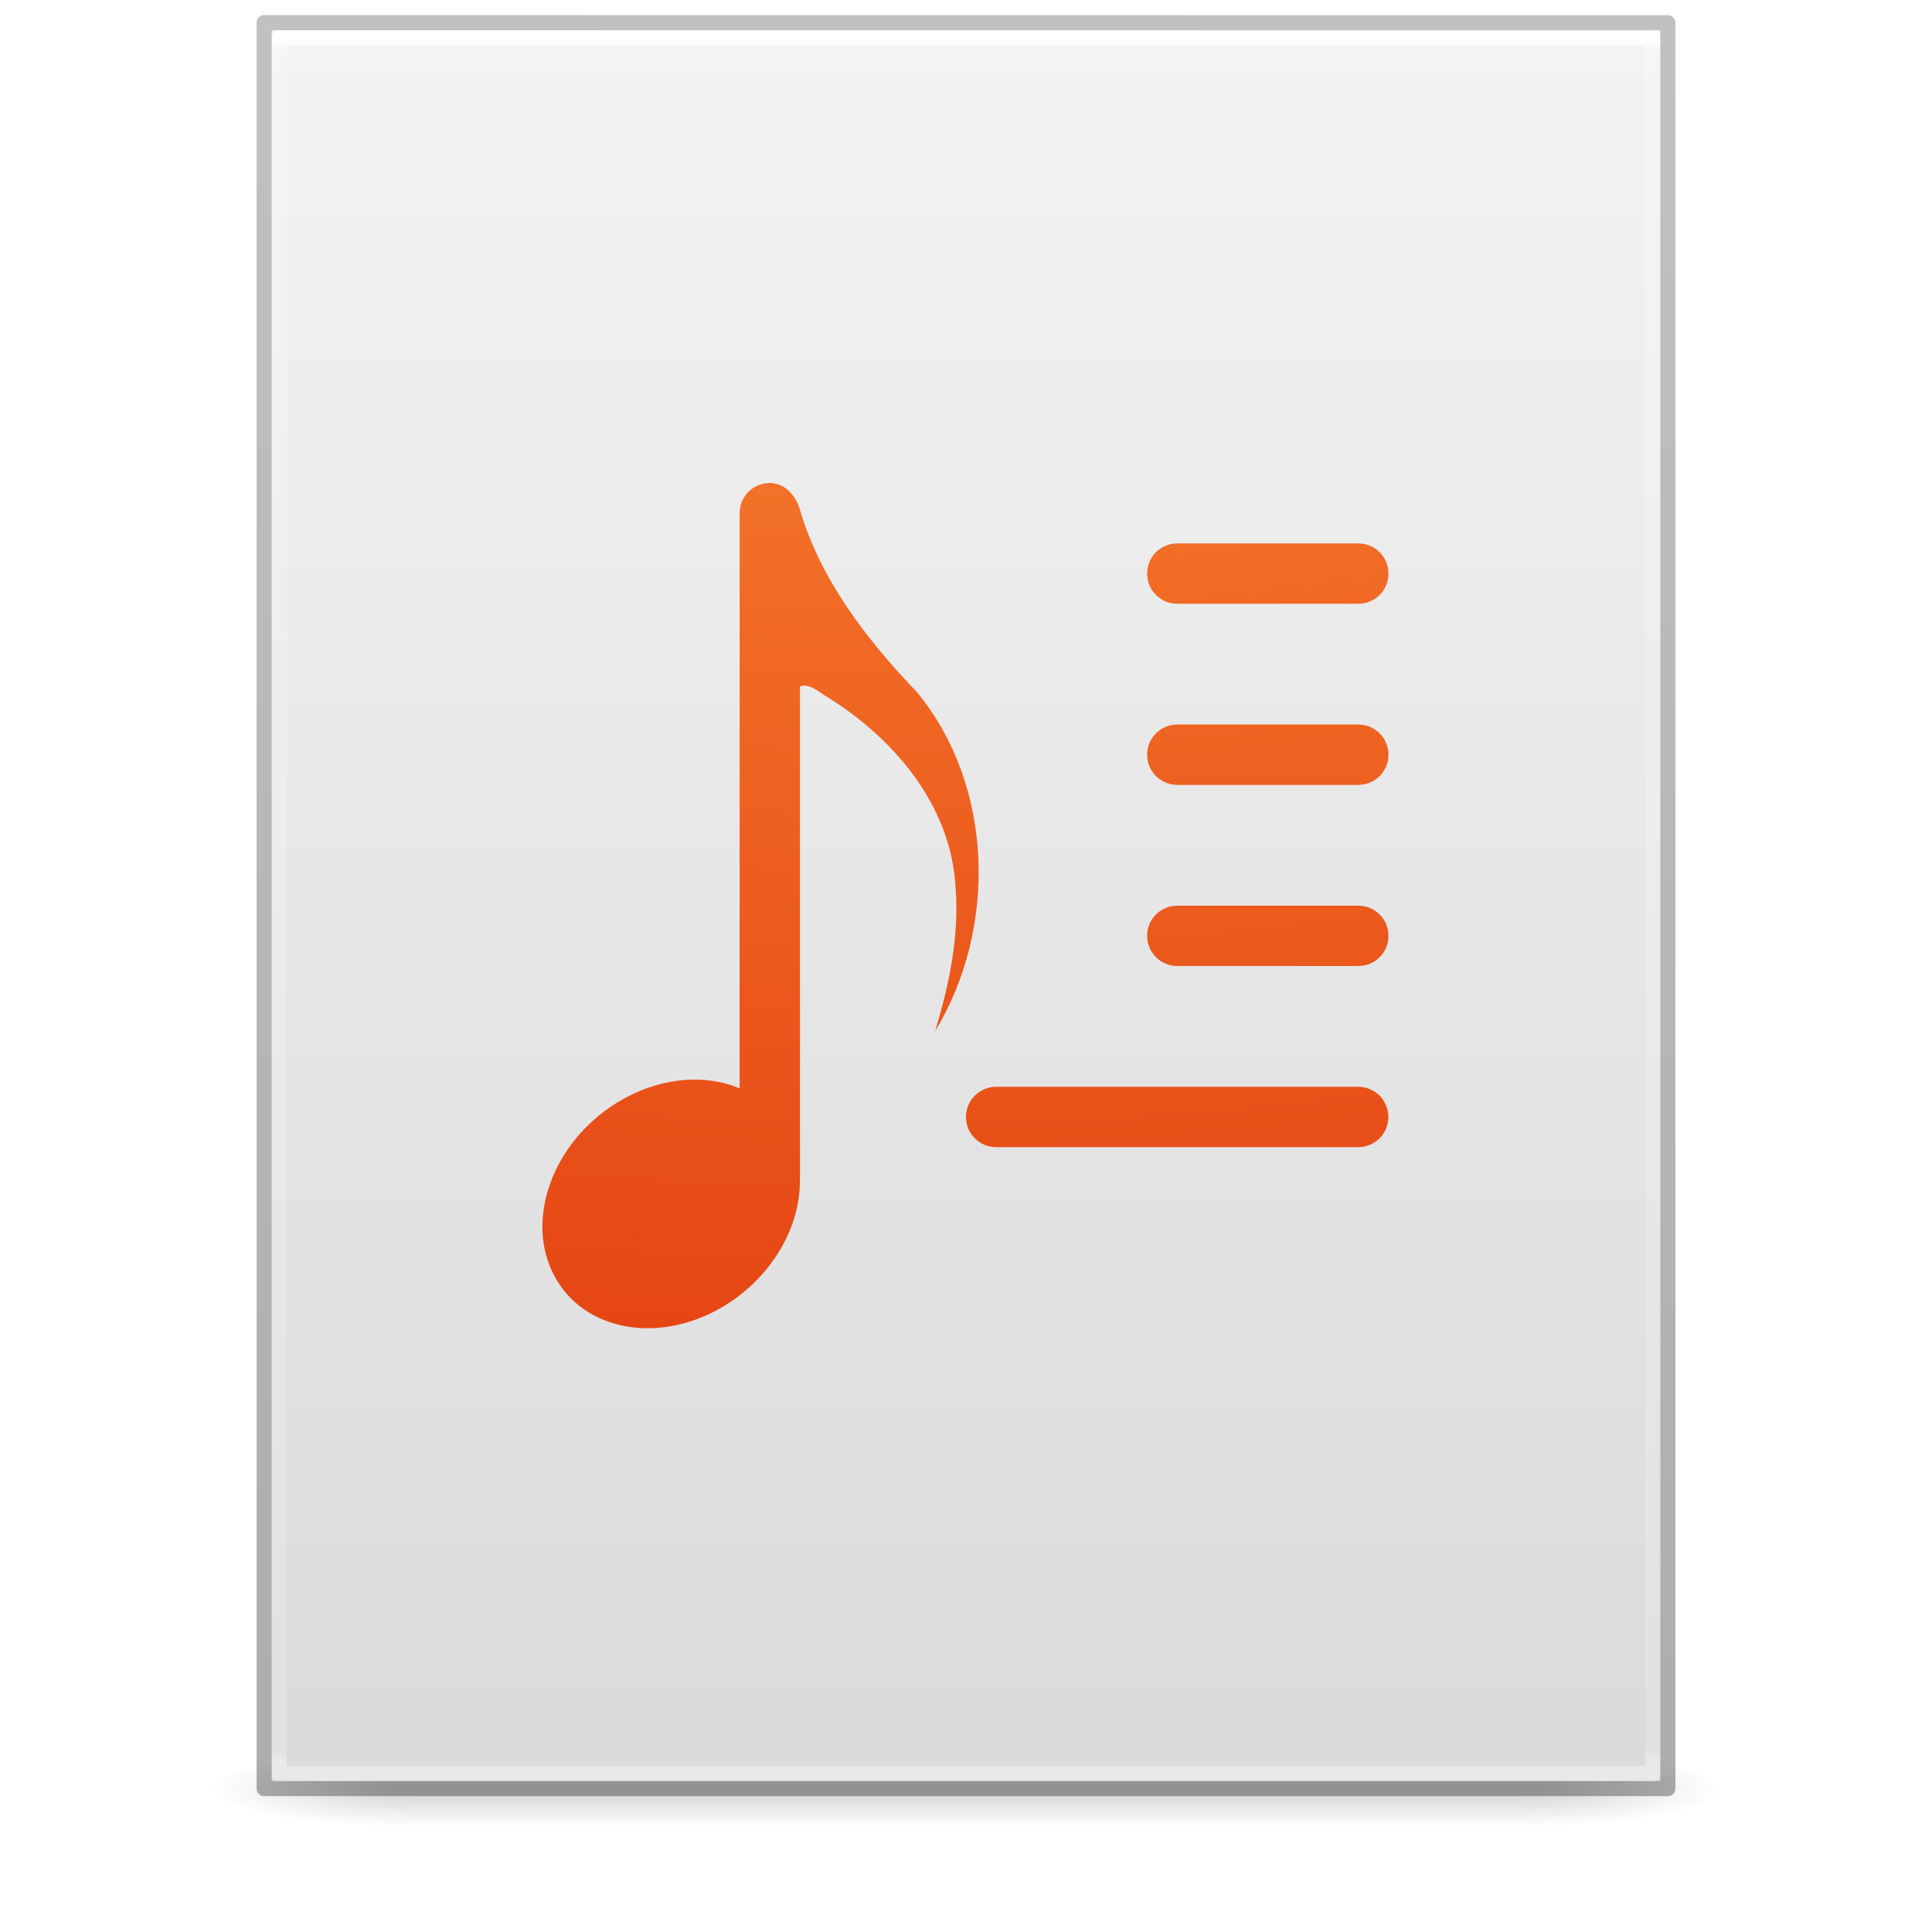
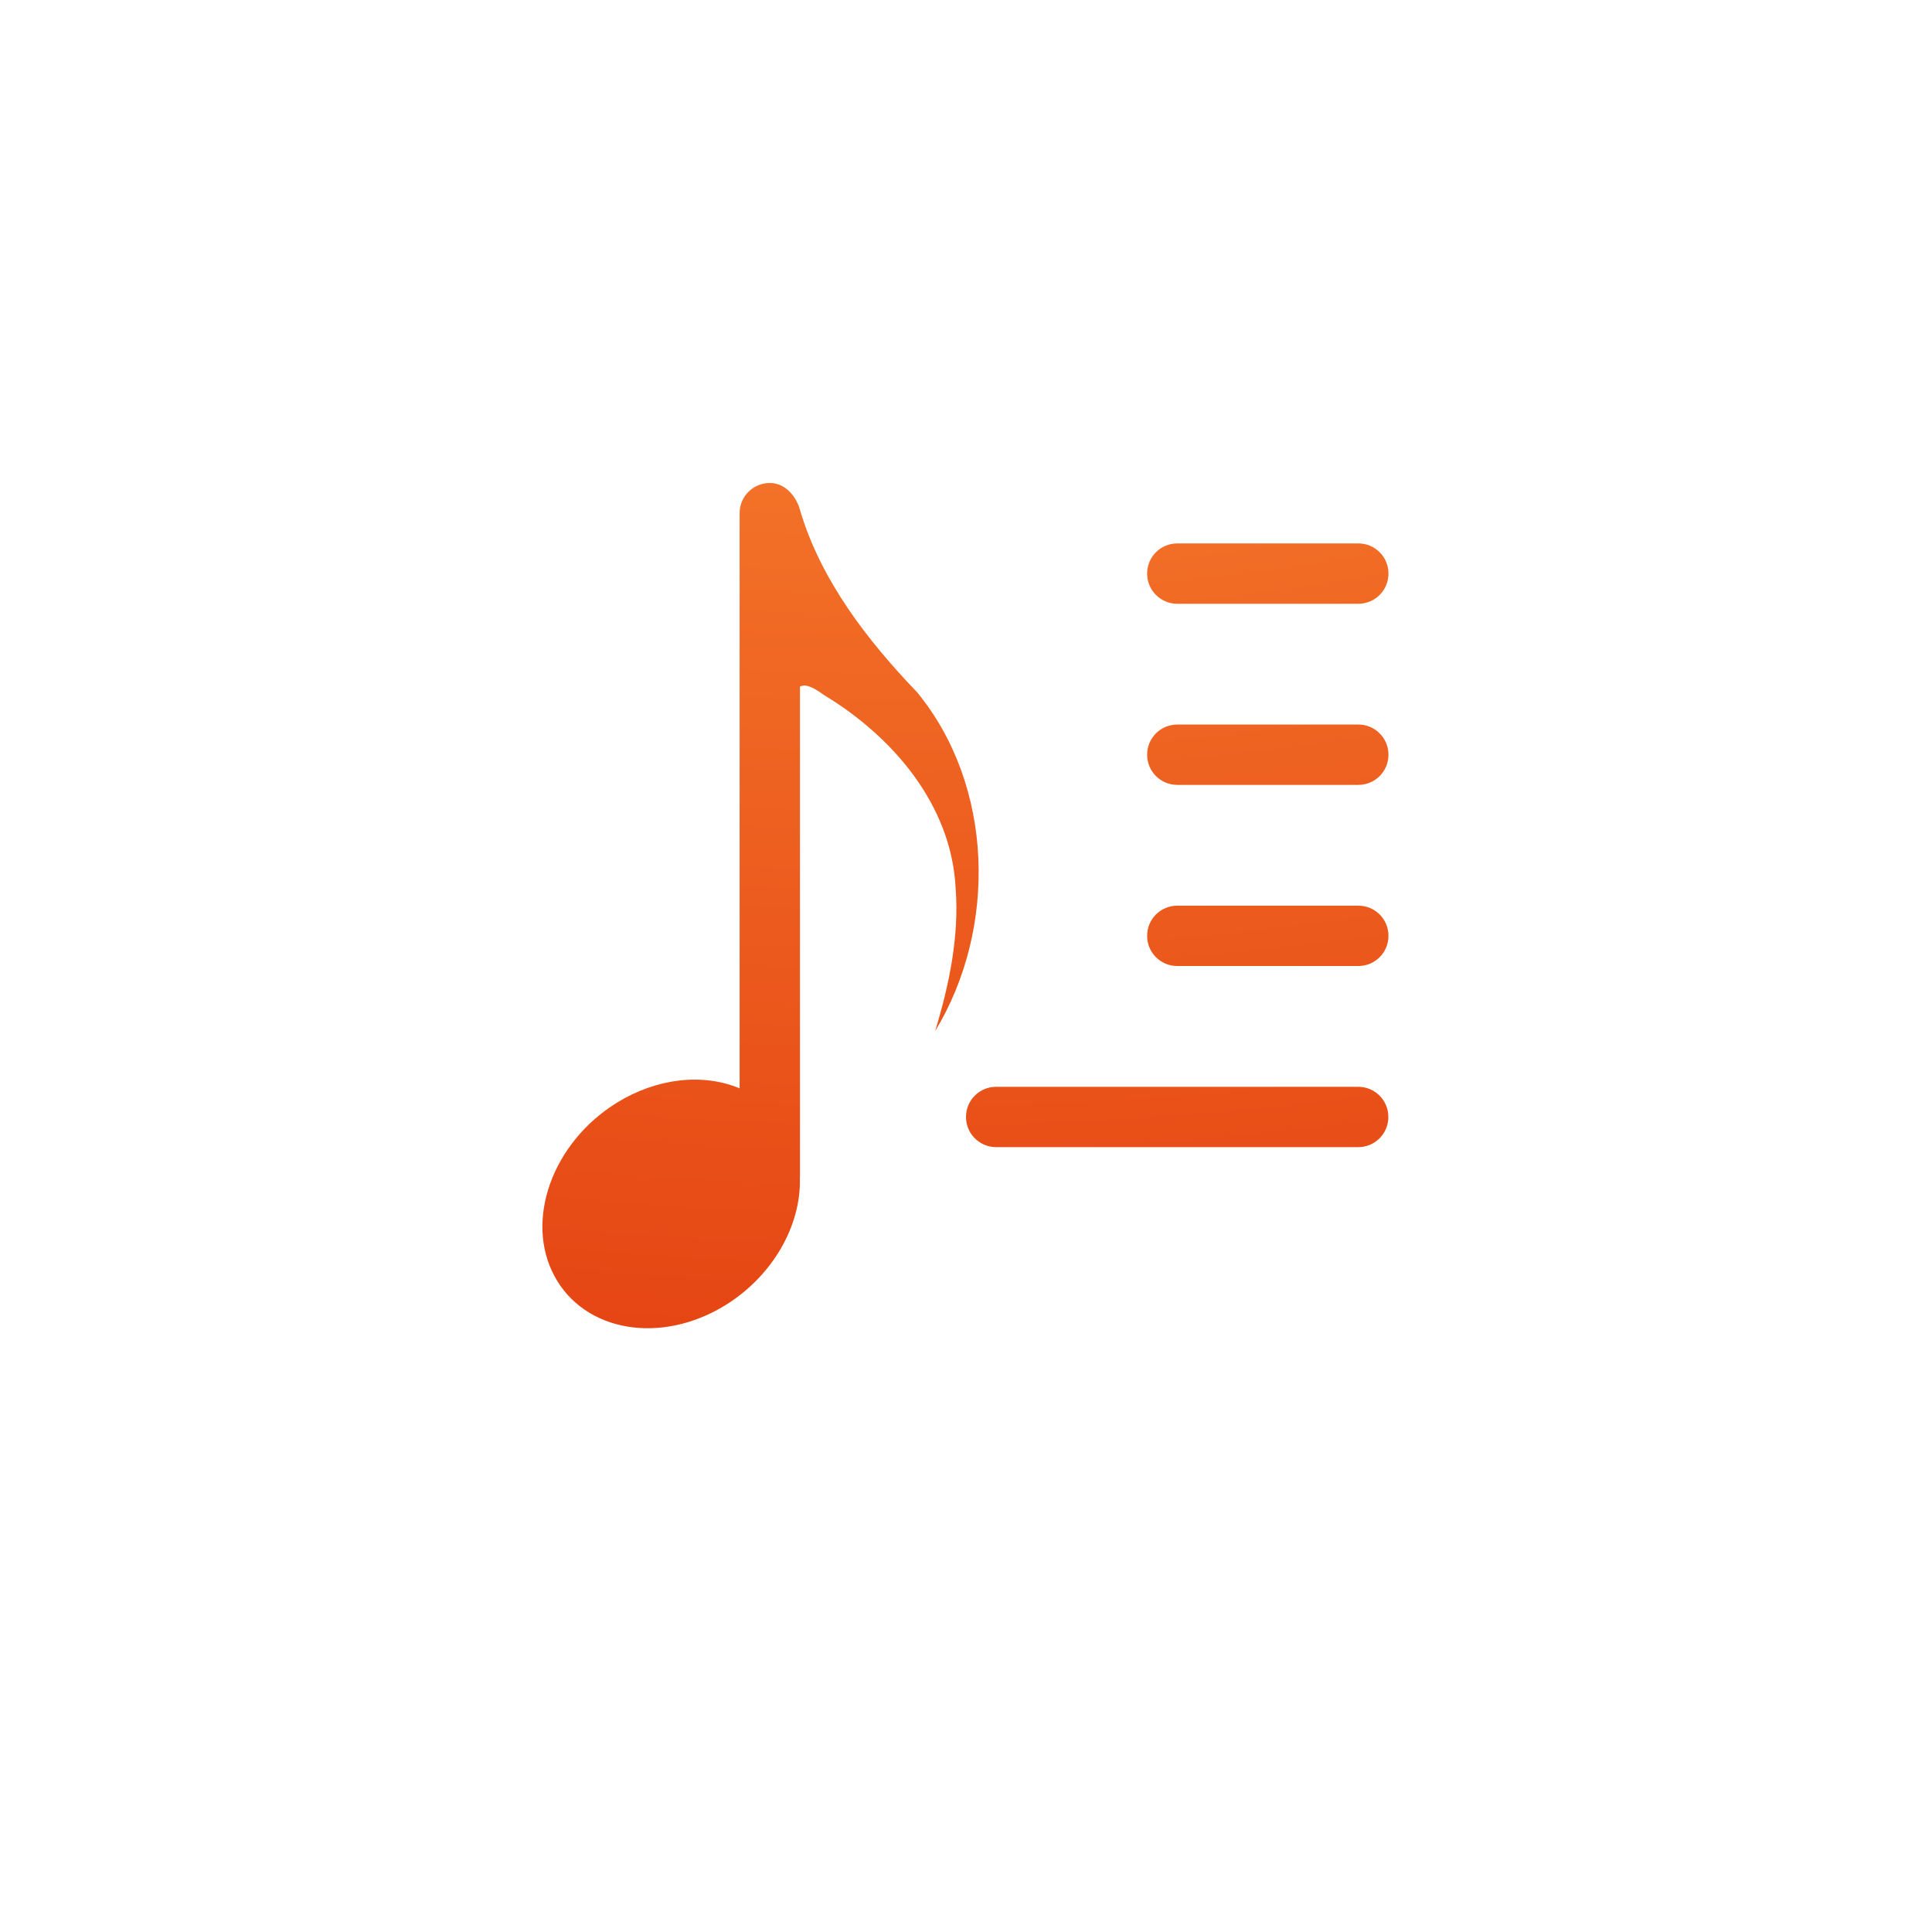
<svg xmlns="http://www.w3.org/2000/svg" xmlns:xlink="http://www.w3.org/1999/xlink" version="1.1" width="128" height="128" id="svg3172">
  <defs id="defs3174">
    <linearGradient id="linearGradient3600">
      <stop id="stop3602" style="stop-color:#f4f4f4;stop-opacity:1" offset="0" />
      <stop id="stop3604" style="stop-color:#dbdbdb;stop-opacity:1" offset="1" />
    </linearGradient>
    <linearGradient id="linearGradient3702-501-757-486">
      <stop id="stop3100" style="stop-color:#181818;stop-opacity:0" offset="0" />
      <stop id="stop3102" style="stop-color:#181818;stop-opacity:1" offset="0.5" />
      <stop id="stop3104" style="stop-color:#181818;stop-opacity:0" offset="1" />
    </linearGradient>
    <linearGradient id="linearGradient3688-464-309-255">
      <stop id="stop3094" style="stop-color:#181818;stop-opacity:1" offset="0" />
      <stop id="stop3096" style="stop-color:#181818;stop-opacity:0" offset="1" />
    </linearGradient>
    <linearGradient x1="25.132" y1="0.985" x2="25.132" y2="47.013" id="linearGradient3019-2" xlink:href="#linearGradient3600" gradientUnits="userSpaceOnUse" gradientTransform="matrix(2.628566,0,0,2.520489,0.914429,-4.357971)" />
    <linearGradient x1="24" y1="5.564" x2="24" y2="42.195" id="linearGradient3016-9" xlink:href="#linearGradient3977-3" gradientUnits="userSpaceOnUse" gradientTransform="matrix(2.459459,0,0,3.108108,4.972985,-14.59455)" />
    <linearGradient id="linearGradient3977-3">
      <stop id="stop3979-6" style="stop-color:#ffffff;stop-opacity:1" offset="0" />
      <stop id="stop3981-0" style="stop-color:#ffffff;stop-opacity:0.235" offset="0.006" />
      <stop id="stop3983-6" style="stop-color:#ffffff;stop-opacity:0.157" offset="0.994" />
      <stop id="stop3985-2" style="stop-color:#ffffff;stop-opacity:0.392" offset="1" />
    </linearGradient>
    <linearGradient x1="-51.786" y1="50.786" x2="-51.786" y2="2.906" id="linearGradient3148" xlink:href="#linearGradient3104-6" gradientUnits="userSpaceOnUse" gradientTransform="matrix(2.14563,0,0,2.379129,158.0898,-7.746462)" />
    <linearGradient id="linearGradient3104-6">
      <stop id="stop3106-3" style="stop-color:#000000;stop-opacity:0.318" offset="0" />
      <stop id="stop3108-9" style="stop-color:#000000;stop-opacity:0.24" offset="1" />
    </linearGradient>
    <linearGradient gradientUnits="userSpaceOnUse" xlink:href="#linearGradient3702-501-757-486" id="linearGradient4097" y2="39.999" x2="25.058" y1="47.028" x1="25.058" gradientTransform="matrix(2.842105,0,0,0.7142857,-4.210534,87.43007)" />
    <radialGradient gradientTransform="matrix(5.694965,0,0,0.9999999,-52.6653,-162.0015)" gradientUnits="userSpaceOnUse" xlink:href="#linearGradient3688-464-309-255" id="radialGradient4095" fy="43.5" fx="4.993" r="2.5" cy="43.5" cx="4.993" />
    <radialGradient gradientTransform="matrix(5.694965,0,0,0.9999999,75.33468,75.0015)" gradientUnits="userSpaceOnUse" xlink:href="#linearGradient3688-464-309-255" id="radialGradient4093" fy="43.5" fx="4.993" r="2.5" cy="43.5" cx="4.993" />
    <radialGradient r="12.672" fy="16.232" fx="18.148" cy="16.232" cx="18.148" gradientTransform="matrix(0,19.73316,-25.12182,0,467.8338,-430.4944)" gradientUnits="userSpaceOnUse" id="radialGradient4873-9" xlink:href="#linearGradient2867-449-88-871-390-598-476-591-434-148-57-177-8-3-3" />
    <linearGradient id="linearGradient2867-449-88-871-390-598-476-591-434-148-57-177-8-3-3">
      <stop id="stop3750-1-0-7" style="stop-color:#ffcd7d;stop-opacity:1" offset="0" />
      <stop id="stop3752-3-7-4" style="stop-color:#fc8f36;stop-opacity:1" offset="0.262" />
      <stop id="stop3754-1-8-5" style="stop-color:#e23a0e;stop-opacity:1" offset="0.705" />
      <stop id="stop3756-1-6-2" style="stop-color:#ac441f;stop-opacity:1" offset="1" />
    </linearGradient>
    <radialGradient r="12.672" fy="16.232" fx="18.148" cy="16.232" cx="18.148" gradientTransform="matrix(0,19.73316,-25.12182,0,467.8338,-430.4944)" gradientUnits="userSpaceOnUse" id="radialGradient4873-2" xlink:href="#linearGradient2867-449-88-871-390-598-476-591-434-148-57-177-8-3-3" />
    <radialGradient r="12.672" fy="16.232" fx="18.148" cy="16.232" cx="18.148" gradientTransform="matrix(0,19.73316,-25.12182,0,467.8338,-430.4944)" gradientUnits="userSpaceOnUse" id="radialGradient4873-93" xlink:href="#linearGradient2867-449-88-871-390-598-476-591-434-148-57-177-8-3-3" />
    <radialGradient r="12.672" fy="16.232" fx="18.148" cy="16.232" cx="18.148" gradientTransform="matrix(0,19.73316,-25.12182,0,467.8338,-430.4944)" gradientUnits="userSpaceOnUse" id="radialGradient4873-93-5" xlink:href="#linearGradient2867-449-88-871-390-598-476-591-434-148-57-177-8-3-3" />
    <radialGradient r="12.672" fy="16.232" fx="18.148" cy="16.232" cx="18.148" gradientTransform="matrix(0,19.73316,-25.12182,0,467.8338,-430.4944)" gradientUnits="userSpaceOnUse" id="radialGradient4873-93-6" xlink:href="#linearGradient2867-449-88-871-390-598-476-591-434-148-57-177-8-3-3" />
  </defs>
-   <g id="g978" style="opacity:0.2;stroke-width:1.039" transform="matrix(0.9259259,0,0,1,4.740749,0)">
-     <rect style="fill:url(#radialGradient4093);fill-opacity:1;stroke:none;stroke-width:1.481" id="rect2801" y="116.001" x="103.789" height="5" width="14.211" />
-     <rect style="fill:url(#radialGradient4095);fill-opacity:1;stroke:none;stroke-width:1.481" id="rect3696" transform="scale(-1)" y="-121.001" x="-24.211" height="5" width="14.211" />
-     <rect style="fill:url(#linearGradient4097);fill-opacity:1;stroke:none;stroke-width:1.481" id="rect3700" y="116.001" x="24.211" height="5" width="79.579" />
-   </g>
-   <path d="m 18,2 c 21.082,0 92,0.007 92,0.007 L 110,118 c 0,0 -61.333,0 -92,0 0,-38.667 0,-77.333 0,-116 z" id="path4160" style="display:inline;fill:url(#linearGradient3019-2);fill-opacity:1;stroke:none" />
-   <path d="m 109.5,117.5 h -91 V 2.5 h 91 z" id="rect6741-1" style="fill:none;stroke:url(#linearGradient3016-9);stroke-width:1;stroke-linecap:round;stroke-linejoin:round;stroke-miterlimit:4;stroke-dasharray:none;stroke-dashoffset:0;stroke-opacity:1" />
-   <path d="m 17.5,1.5 c 21.311,0 93,0.008 93,0.008 l 1e-4,116.992 c 0,0 -62,0 -93,0 0,-39 0,-78 0,-116.999 z" id="path4160-6-1" style="display:inline;fill:none;stroke:url(#linearGradient3148);stroke-width:1;stroke-linecap:butt;stroke-linejoin:round;stroke-miterlimit:4;stroke-dasharray:none;stroke-dashoffset:0;stroke-opacity:1" />
  <g id="g4186">
    <path style="color:#000000;clip-rule:nonzero;display:inline;overflow:visible;visibility:visible;opacity:1;isolation:auto;mix-blend-mode:normal;color-interpolation:sRGB;color-interpolation-filters:linearRGB;solid-color:#000000;solid-opacity:1;fill:url(#radialGradient4873-9);fill-opacity:1;fill-rule:nonzero;stroke:none;stroke-width:1;stroke-linecap:butt;stroke-linejoin:round;stroke-miterlimit:4;stroke-dasharray:none;stroke-dashoffset:0;stroke-opacity:1;marker:none;color-rendering:auto;image-rendering:auto;shape-rendering:auto;text-rendering:auto;enable-background:accumulate" d="m 51.001,32 c -1.107,0 -1.999,0.891 -1.999,1.999 v 38.107 c -2.449,-1.028 -5.512,-0.669 -8.135,0.952 -4.273,2.644 -6.123,7.791 -4.13,11.492 1.99,3.702 7.066,4.558 11.336,1.913 3.089,-1.915 5.024,-5.24 4.919,-8.455 2.76e-4,-0.012 0.008,-0.024 0.008,-0.04 V 45.49 c 0.481,-0.266 1.229,0.307 1.624,0.578 4.491,2.717 8.411,7.226 8.69,12.781 0.241,3.213 -0.432,6.409 -1.358,9.462 C 66.083,61.519 65.861,52.069 60.76,45.865 57.47,42.433 54.367,38.431 53,33.78 52.9,33.338 52.297,32 51.001,32 Z" id="rect4204-9" />
    <path style="color:#000000;clip-rule:nonzero;display:inline;overflow:visible;visibility:visible;opacity:1;isolation:auto;mix-blend-mode:normal;color-interpolation:sRGB;color-interpolation-filters:linearRGB;solid-color:#000000;solid-opacity:1;fill:url(#radialGradient4873-2);fill-opacity:1;fill-rule:nonzero;stroke:none;stroke-width:1;stroke-linecap:butt;stroke-linejoin:round;stroke-miterlimit:4;stroke-dasharray:none;stroke-dashoffset:0;stroke-opacity:1;marker:none;color-rendering:auto;image-rendering:auto;shape-rendering:auto;text-rendering:auto;enable-background:accumulate" d="m 65.999,72.003 c -1.107,0 -1.999,0.891 -1.999,1.999 0,1.107 0.891,1.999 1.999,1.999 h 23.984 c 1.107,0 1.999,-0.891 1.999,-1.999 0,-1.107 -0.891,-1.999 -1.999,-1.999 z" id="rect4204-936" />
    <path style="color:#000000;clip-rule:nonzero;display:inline;overflow:visible;visibility:visible;opacity:1;isolation:auto;mix-blend-mode:normal;color-interpolation:sRGB;color-interpolation-filters:linearRGB;solid-color:#000000;solid-opacity:1;fill:url(#radialGradient4873-93);fill-opacity:1;fill-rule:nonzero;stroke:none;stroke-width:1;stroke-linecap:butt;stroke-linejoin:round;stroke-miterlimit:4;stroke-dasharray:none;stroke-dashoffset:0;stroke-opacity:1;marker:none;color-rendering:auto;image-rendering:auto;shape-rendering:auto;text-rendering:auto;enable-background:accumulate" d="m 77.999,60.003 c -1.107,0 -1.999,0.891 -1.999,1.999 0,1.107 0.891,1.999 1.999,1.999 h 11.992 c 1.107,0 1.999,-0.891 1.999,-1.999 0,-1.107 -0.891,-1.999 -1.999,-1.999 z" id="rect4204-0" />
    <path style="color:#000000;clip-rule:nonzero;display:inline;overflow:visible;visibility:visible;opacity:1;isolation:auto;mix-blend-mode:normal;color-interpolation:sRGB;color-interpolation-filters:linearRGB;solid-color:#000000;solid-opacity:1;fill:url(#radialGradient4873-93-5);fill-opacity:1;fill-rule:nonzero;stroke:none;stroke-width:1;stroke-linecap:butt;stroke-linejoin:round;stroke-miterlimit:4;stroke-dasharray:none;stroke-dashoffset:0;stroke-opacity:1;marker:none;color-rendering:auto;image-rendering:auto;shape-rendering:auto;text-rendering:auto;enable-background:accumulate" d="m 77.999,48.003 c -1.107,0 -1.999,0.891 -1.999,1.999 0,1.107 0.891,1.999 1.999,1.999 h 11.992 c 1.107,0 1.999,-0.891 1.999,-1.999 0,-1.107 -0.891,-1.999 -1.999,-1.999 z" id="rect4204-0-6" />
    <path style="color:#000000;clip-rule:nonzero;display:inline;overflow:visible;visibility:visible;opacity:1;isolation:auto;mix-blend-mode:normal;color-interpolation:sRGB;color-interpolation-filters:linearRGB;solid-color:#000000;solid-opacity:1;fill:url(#radialGradient4873-93-6);fill-opacity:1;fill-rule:nonzero;stroke:none;stroke-width:1;stroke-linecap:butt;stroke-linejoin:round;stroke-miterlimit:4;stroke-dasharray:none;stroke-dashoffset:0;stroke-opacity:1;marker:none;color-rendering:auto;image-rendering:auto;shape-rendering:auto;text-rendering:auto;enable-background:accumulate" d="m 77.999,36.003 c -1.107,0 -1.999,0.891 -1.999,1.999 0,1.107 0.891,1.999 1.999,1.999 h 11.992 c 1.107,0 1.999,-0.891 1.999,-1.999 0,-1.107 -0.891,-1.999 -1.999,-1.999 z" id="rect4204-0-9" />
  </g>
</svg>
